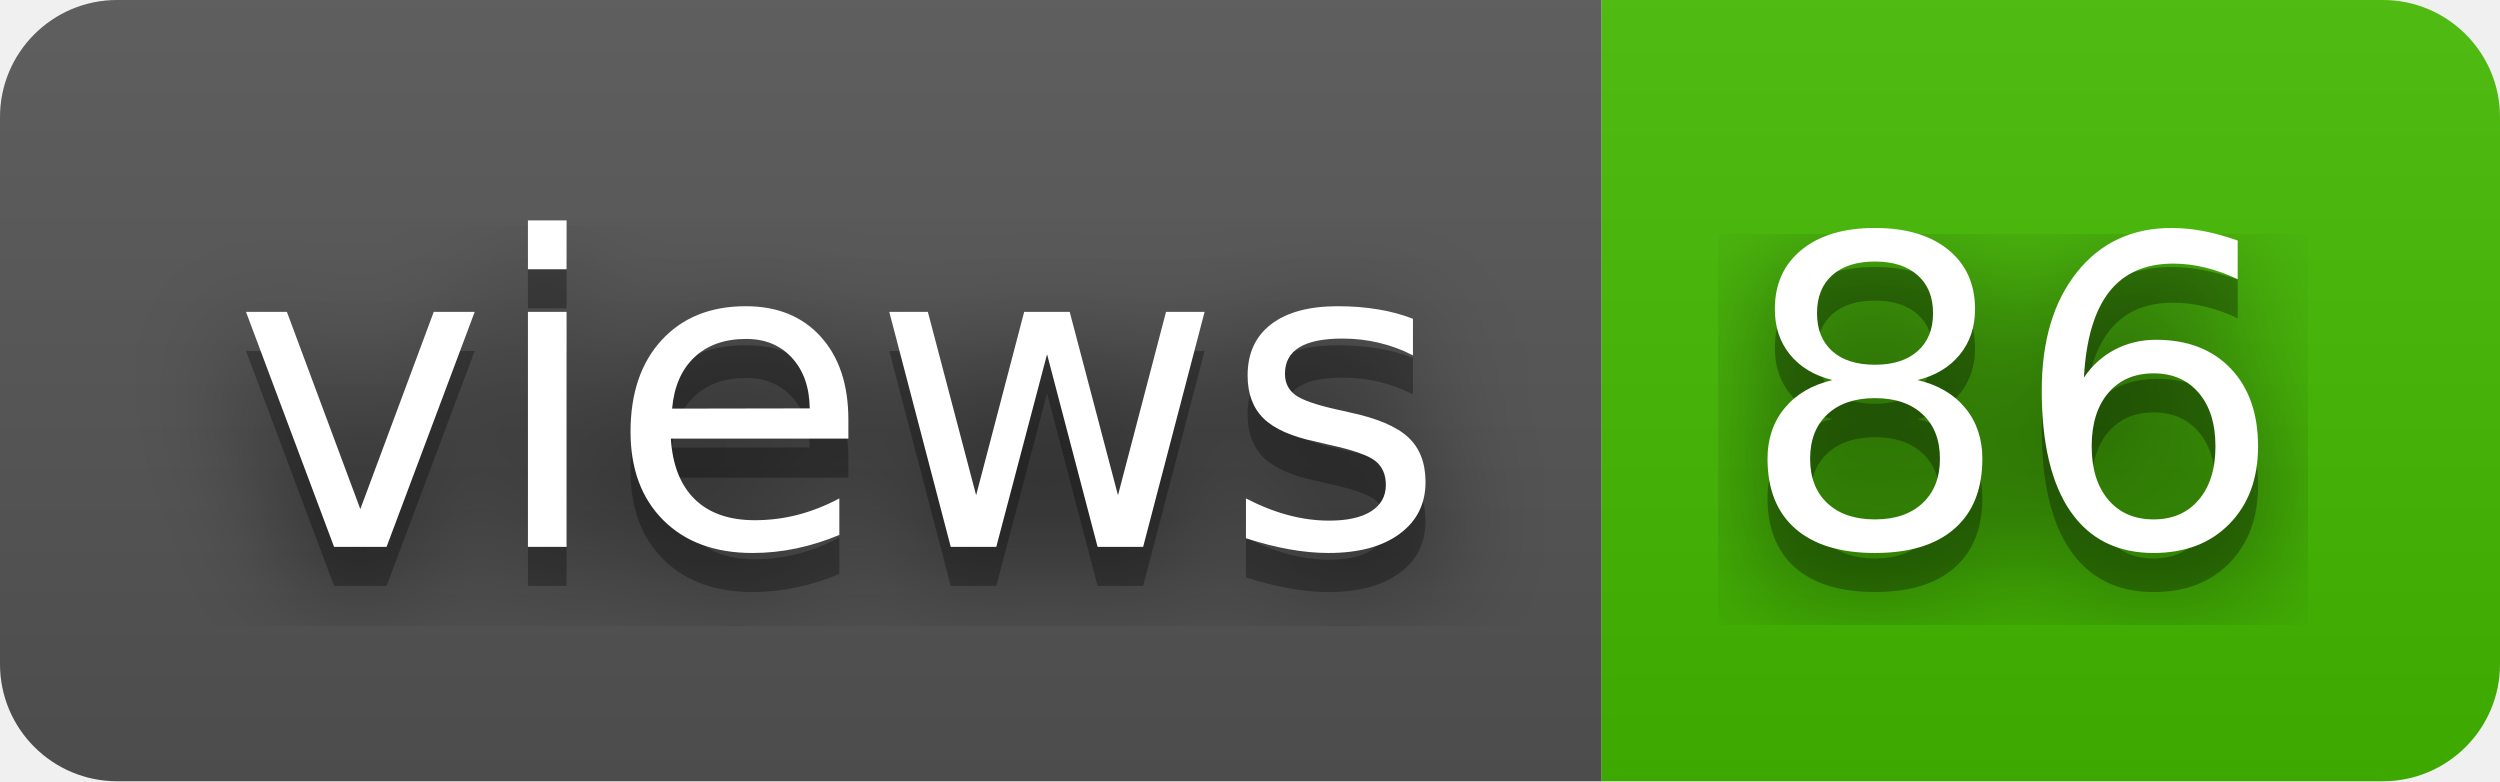
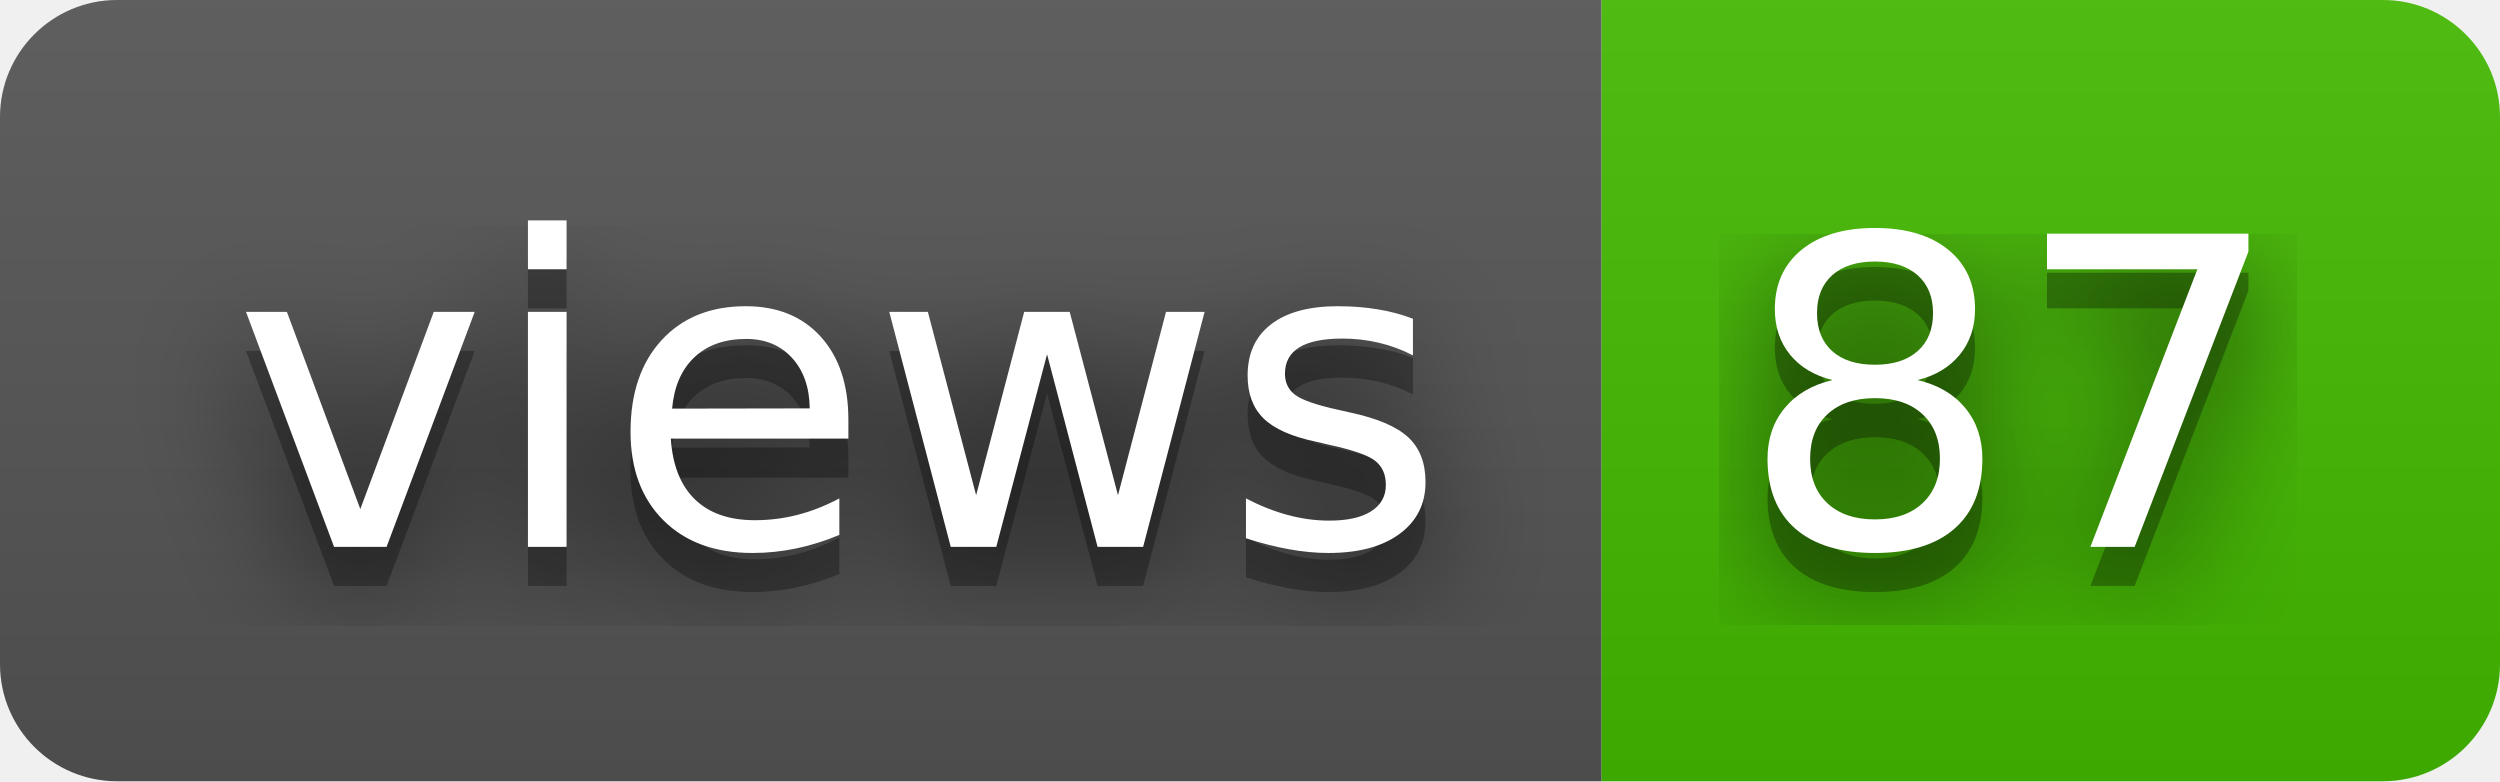
- <svg xmlns="http://www.w3.org/2000/svg" width="64" height="20" role="img" aria-label="views: 86">
+ <svg xmlns="http://www.w3.org/2000/svg" width="64" height="20" role="img" aria-label="views: 87">
  <filter id="blur">
    <feGaussianBlur stdDeviation="16" />
  </filter>
  <linearGradient id="s" x2="0" y2="100%">
    <stop offset="0" stop-color="#bbb" stop-opacity=".1" />
    <stop offset="1" stop-opacity=".1" />
  </linearGradient>
  <clipPath id="r">
    <rect width="64" height="20" rx="3" />
  </clipPath>
  <g clip-path="url(#r)">
    <rect width="41" height="20" fill="#555" />
    <rect x="41" width="23" height="20" fill="#4b0" />
    <rect width="64" height="20" fill="url(#s)" />
  </g>
  <g fill="#fff" text-anchor="middle" font-family="Verdana,Geneva,DejaVu Sans,sans-serif" text-rendering="geometricPrecision" font-size="110">
    <g transform="scale(.1)">
      <g aria-hidden="true" fill="#010101">
        <text x="215" y="150" fill-opacity=".8" filter="url(#blur)" textLength="310">views</text>
        <text x="215" y="150" fill-opacity=".3" textLength="310">views</text>
      </g>
      <text x="215" y="140" textLength="310">views</text>
    </g>
    <g transform="scale(.1)">
      <g aria-hidden="true" fill="#010101">
-         <text x="515" y="150" fill-opacity=".8" filter="url(#blur)" textLength="130">86</text>
-         <text x="515" y="150" fill-opacity=".3" textLength="130">86</text>
+         <text x="515" y="150" fill-opacity=".8" filter="url(#blur)" textLength="130">87</text>
+         <text x="515" y="150" fill-opacity=".3" textLength="130">87</text>
      </g>
-       <text x="515" y="140" textLength="130">86</text>
+       <text x="515" y="140" textLength="130">87</text>
    </g>
  </g>
</svg>
